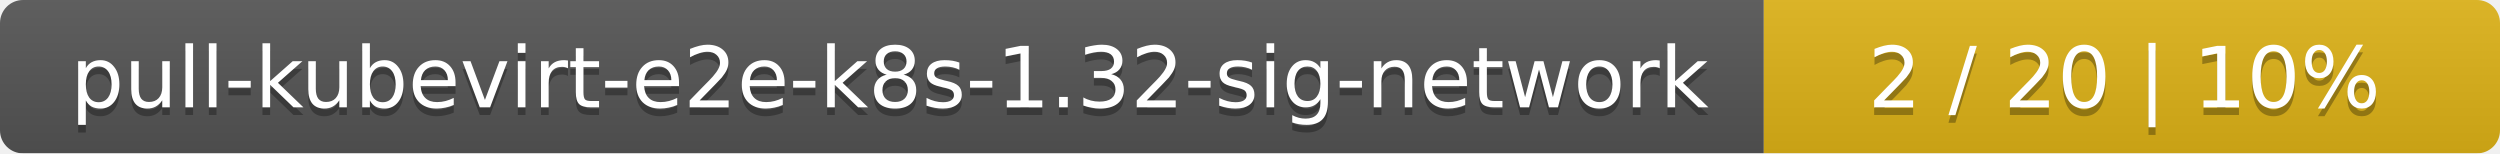
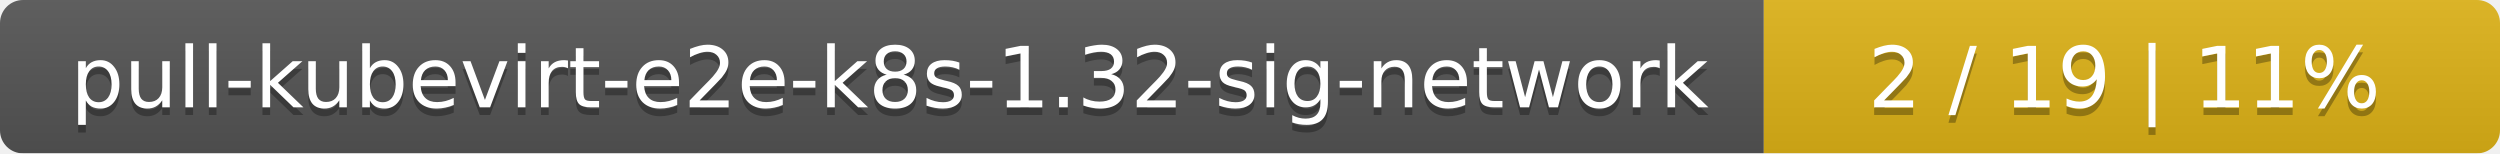
<svg xmlns="http://www.w3.org/2000/svg" width="326" height="20">
  <linearGradient id="smooth" x2="0" y2="100%">
    <stop offset="0" stop-color="#bbb" stop-opacity=".1" />
    <stop offset="1" stop-opacity=".1" />
  </linearGradient>
  <mask id="round">
    <rect width="326" height="20" rx="3" fill="#fff" />
  </mask>
  <g mask="url(#round)">
    <rect width="230" height="20" fill="#555" />
    <rect x="230" width="96" height="20" fill="#dfb317" />
    <rect width="326" height="20" fill="url(#smooth)" />
  </g>
  <g fill="#fff" text-anchor="middle" font-family="DejaVu Sans,Verdana,Geneva,sans-serif" font-size="11">
    <text x="116" y="15" fill="#010101" fill-opacity=".3">pull-kubevirt-e2e-k8s-1.32-sig-network</text>
    <text x="116" y="14">pull-kubevirt-e2e-k8s-1.32-sig-network</text>
-     <text x="277" y="15" fill="#010101" fill-opacity=".3">2 / 20    |    10%</text>
-     <text x="277" y="14">2 / 20    |    10%</text>
+     <text x="277" y="15" fill="#010101" fill-opacity=".3">2 / 19    |    11%</text>
+     <text x="277" y="14">2 / 19    |    11%</text>
  </g>
</svg>
